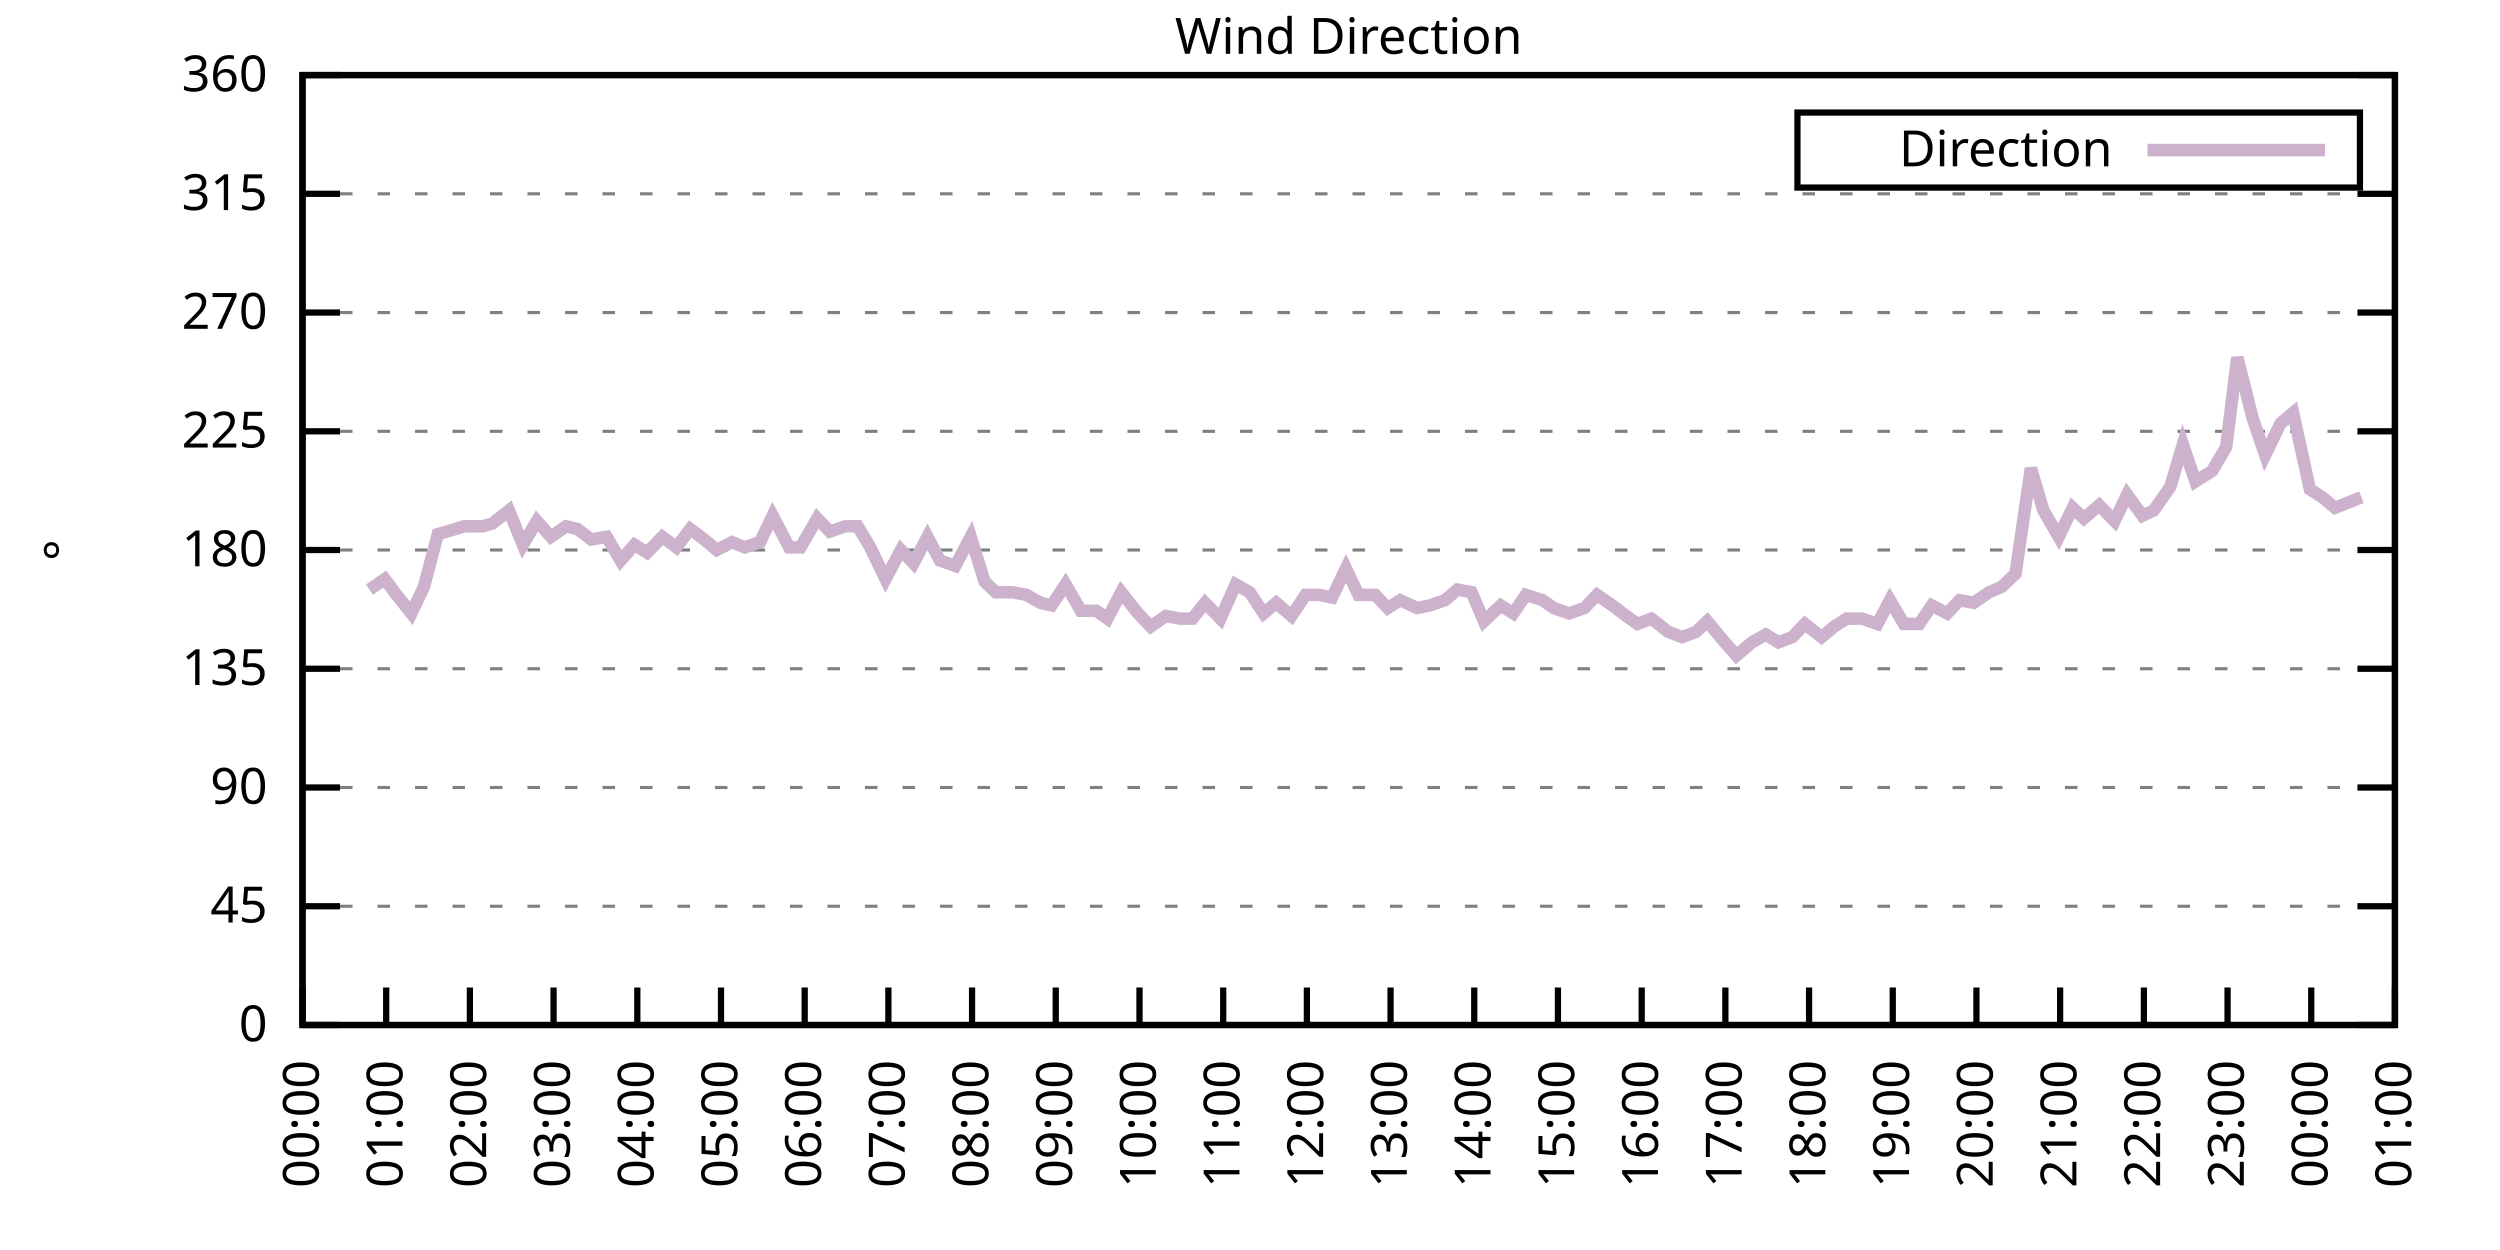
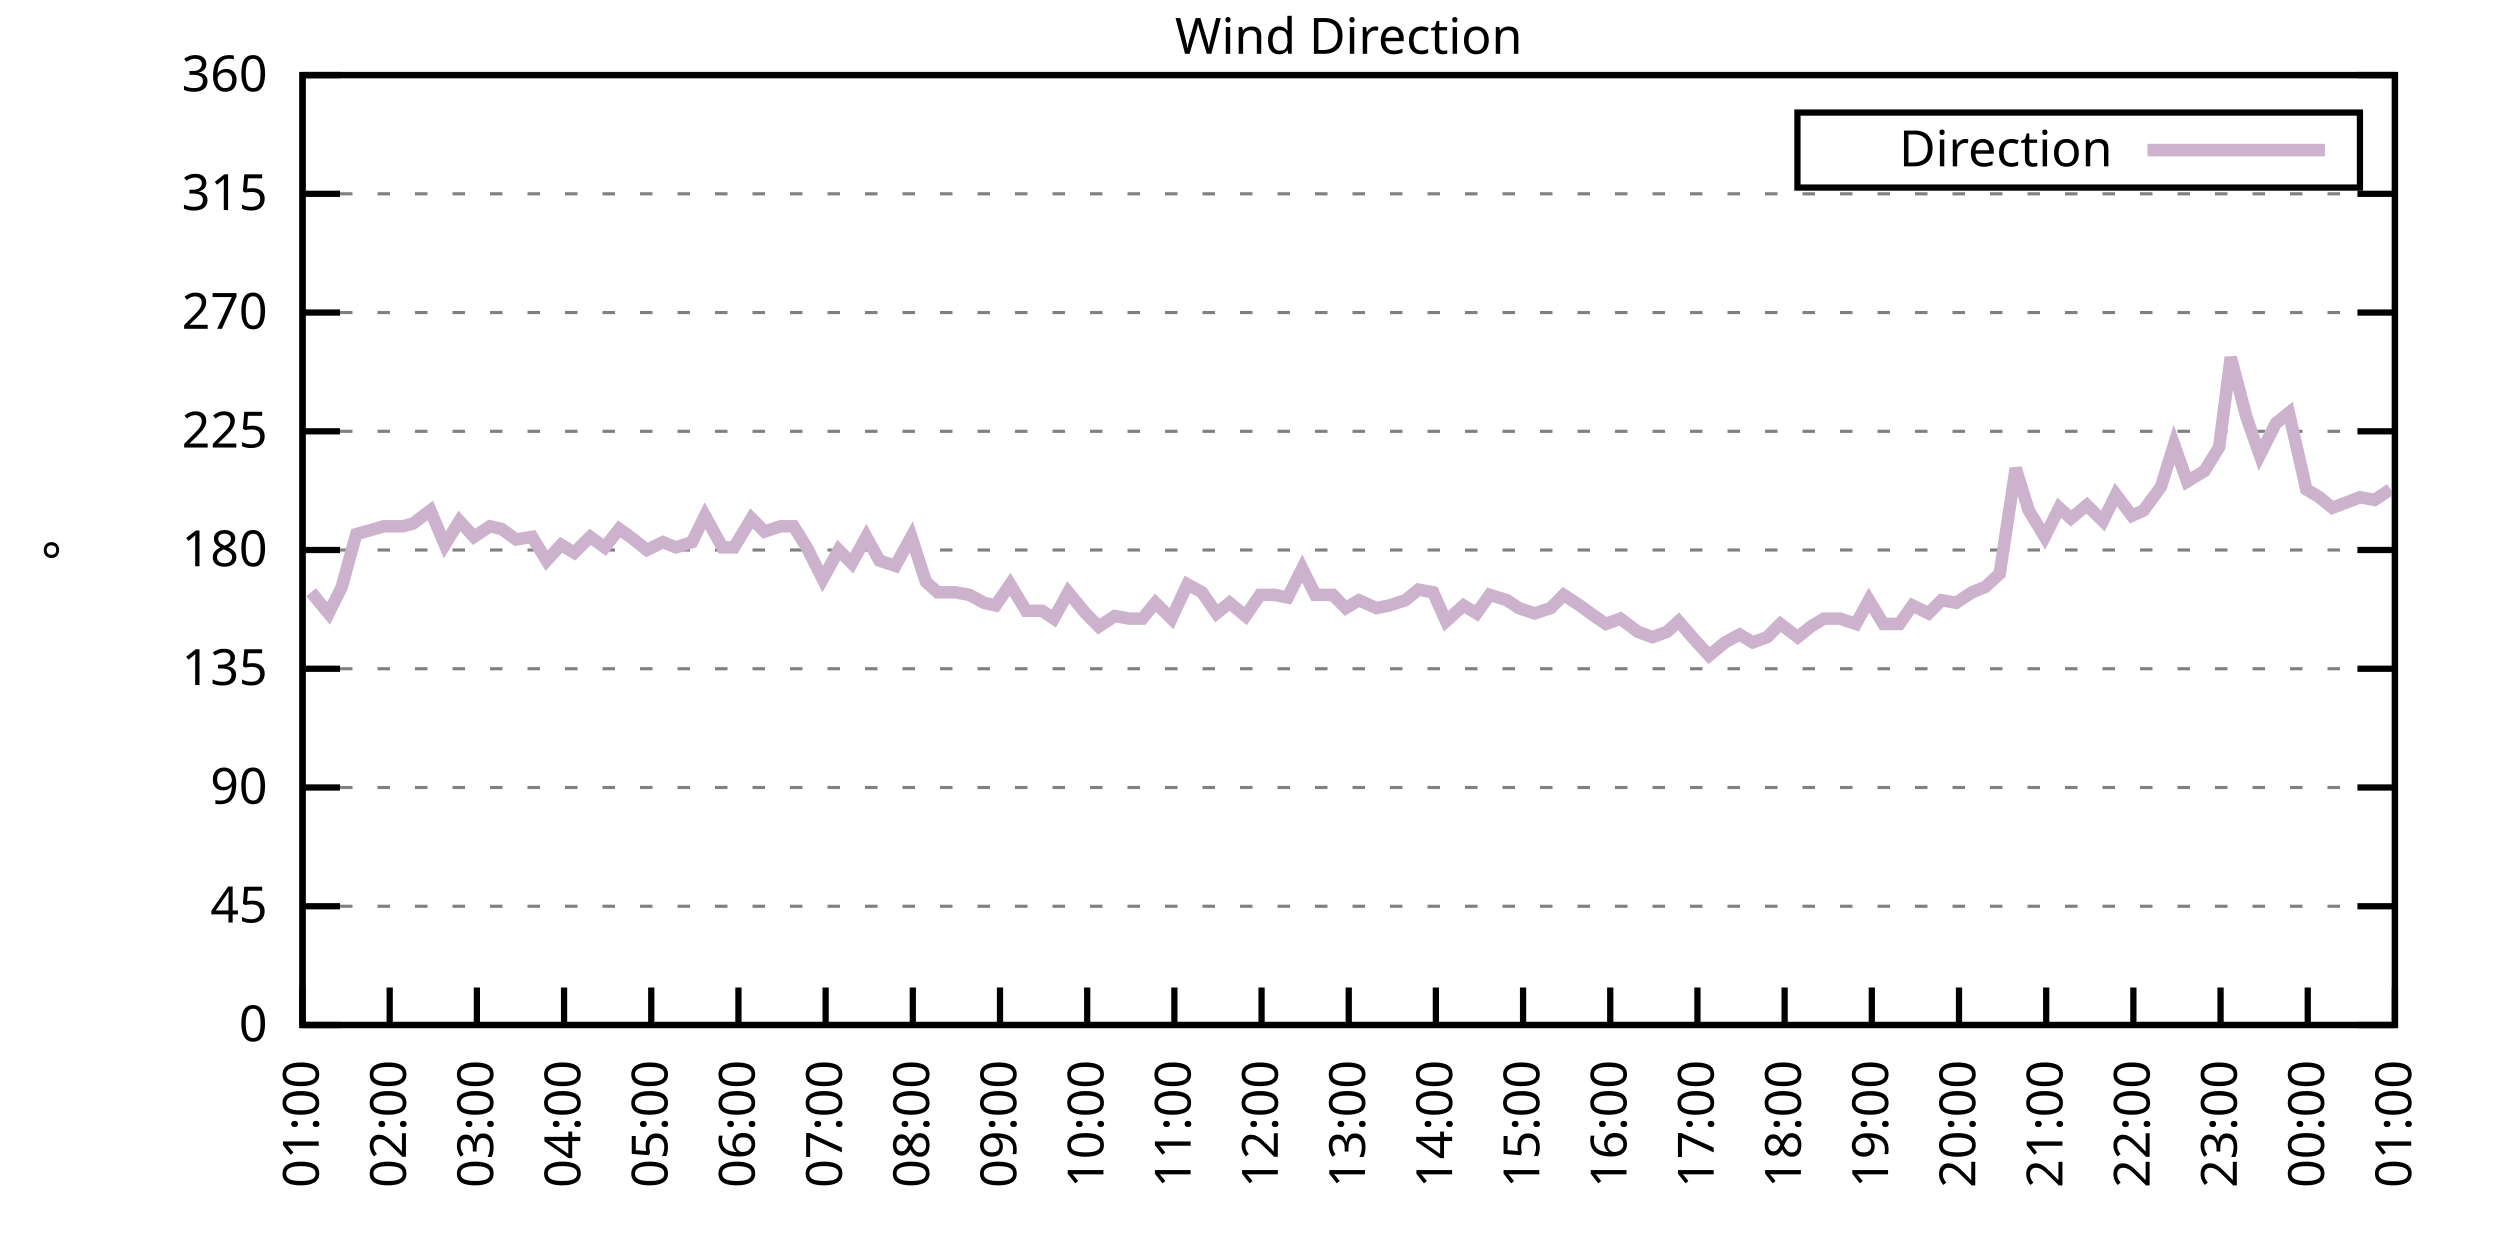
<svg xmlns="http://www.w3.org/2000/svg" xmlns:xlink="http://www.w3.org/1999/xlink" width="400" height="200" viewBox="0 0 400 200">
  <g id="gnuplot_canvas">
    <rect x="0" y="0" width="400" height="200" fill="none" />
    <defs>
      <circle id="gpDot" r="0.5" stroke-width="0.5" stroke="currentColor" />
      <path id="gpPt0" stroke-width="0.333" stroke="currentColor" d="M-1,0 h2 M0,-1 v2" />
      <path id="gpPt1" stroke-width="0.333" stroke="currentColor" d="M-1,-1 L1,1 M1,-1 L-1,1" />
      <path id="gpPt2" stroke-width="0.333" stroke="currentColor" d="M-1,0 L1,0 M0,-1 L0,1 M-1,-1 L1,1 M-1,1 L1,-1" />
      <rect id="gpPt3" stroke-width="0.333" stroke="currentColor" x="-1" y="-1" width="2" height="2" />
      <rect id="gpPt4" stroke-width="0.333" stroke="currentColor" fill="currentColor" x="-1" y="-1" width="2" height="2" />
      <circle id="gpPt5" stroke-width="0.333" stroke="currentColor" cx="0" cy="0" r="1" />
      <use xlink:href="#gpPt5" id="gpPt6" fill="currentColor" stroke="none" />
      <path id="gpPt7" stroke-width="0.333" stroke="currentColor" d="M0,-1.33 L-1.33,0.67 L1.33,0.67 z" />
      <use xlink:href="#gpPt7" id="gpPt8" fill="currentColor" stroke="none" />
      <use xlink:href="#gpPt7" id="gpPt9" stroke="currentColor" transform="rotate(180)" />
      <use xlink:href="#gpPt9" id="gpPt10" fill="currentColor" stroke="none" />
      <use xlink:href="#gpPt3" id="gpPt11" stroke="currentColor" transform="rotate(45)" />
      <use xlink:href="#gpPt11" id="gpPt12" fill="currentColor" stroke="none" />
      <path id="gpPt13" stroke-width="0.333" stroke="currentColor" d="M0,1.330 L1.265,0.411 L0.782,-1.067 L-0.782,-1.076 L-1.265,0.411 z" />
      <use xlink:href="#gpPt13" id="gpPt14" fill="currentColor" stroke="none" />
      <filter id="textbox" filterUnits="objectBoundingBox" x="0" y="0" height="1" width="1">
        <feFlood flood-color="white" flood-opacity="1" result="bgnd" />
        <feComposite in="SourceGraphic" in2="bgnd" operator="atop" />
      </filter>
      <filter id="greybox" filterUnits="objectBoundingBox" x="0" y="0" height="1" width="1">
        <feFlood flood-color="lightgrey" flood-opacity="1" result="grey" />
        <feComposite in="SourceGraphic" in2="grey" operator="atop" />
      </filter>
    </defs>
    <g fill="none" color="white" stroke="currentColor" stroke-width="1.00" stroke-linecap="butt" stroke-linejoin="miter">
</g>
    <g fill="none" color="black" stroke="currentColor" stroke-width="1.00" stroke-linecap="butt" stroke-linejoin="miter">
      <g stroke="none" shape-rendering="crispEdges">
        <polygon fill="rgb(255, 255, 255)" points="48.40,164.00 383.18,164.00 383.18,12.02 48.40,12.02 " />
      </g>
    </g>
    <g fill="none" color="black" stroke="currentColor" stroke-width="1.00" stroke-linecap="butt" stroke-linejoin="miter">
</g>
    <g fill="none" color="black" stroke="black" stroke-width="0.50" stroke-linecap="butt" stroke-linejoin="miter">
</g>
    <g fill="none" color="gray" stroke="currentColor" stroke-width="0.50" stroke-linecap="butt" stroke-linejoin="miter">
      <path stroke="gray" stroke-dasharray="2,4" class="gridline" d="M48.40,164.00 L383.19,164.00  " />
    </g>
    <g fill="none" color="gray" stroke="gray" stroke-width="1.00" stroke-linecap="butt" stroke-linejoin="miter">
</g>
    <g fill="none" color="black" stroke="currentColor" stroke-width="1.00" stroke-linecap="butt" stroke-linejoin="miter">
      <path stroke="black" d="M48.40,164.00 L54.40,164.00 M383.19,164.00 L377.19,164.00  " />
      <g transform="translate(42.80,166.60)" stroke="none" fill="black" font-family="Sans" font-size="8.00" text-anchor="end">
        <text>
          <tspan font-family="Sans"> 0</tspan>
        </text>
      </g>
    </g>
    <g fill="none" color="black" stroke="currentColor" stroke-width="1.00" stroke-linecap="butt" stroke-linejoin="miter">
</g>
    <g fill="none" color="black" stroke="black" stroke-width="0.50" stroke-linecap="butt" stroke-linejoin="miter">
</g>
    <g fill="none" color="gray" stroke="currentColor" stroke-width="0.50" stroke-linecap="butt" stroke-linejoin="miter">
      <path stroke="gray" stroke-dasharray="2,4" class="gridline" d="M48.40,145.00 L383.19,145.00  " />
    </g>
    <g fill="none" color="gray" stroke="gray" stroke-width="1.00" stroke-linecap="butt" stroke-linejoin="miter">
</g>
    <g fill="none" color="black" stroke="currentColor" stroke-width="1.00" stroke-linecap="butt" stroke-linejoin="miter">
      <path stroke="black" d="M48.40,145.00 L54.40,145.00 M383.19,145.00 L377.19,145.00  " />
      <g transform="translate(42.80,147.60)" stroke="none" fill="black" font-family="Sans" font-size="8.00" text-anchor="end">
        <text>
          <tspan font-family="Sans"> 45</tspan>
        </text>
      </g>
    </g>
    <g fill="none" color="black" stroke="currentColor" stroke-width="1.00" stroke-linecap="butt" stroke-linejoin="miter">
</g>
    <g fill="none" color="black" stroke="black" stroke-width="0.50" stroke-linecap="butt" stroke-linejoin="miter">
</g>
    <g fill="none" color="gray" stroke="currentColor" stroke-width="0.50" stroke-linecap="butt" stroke-linejoin="miter">
      <path stroke="gray" stroke-dasharray="2,4" class="gridline" d="M48.40,126.00 L383.19,126.00  " />
    </g>
    <g fill="none" color="gray" stroke="gray" stroke-width="1.00" stroke-linecap="butt" stroke-linejoin="miter">
</g>
    <g fill="none" color="black" stroke="currentColor" stroke-width="1.00" stroke-linecap="butt" stroke-linejoin="miter">
      <path stroke="black" d="M48.40,126.00 L54.40,126.00 M383.19,126.00 L377.19,126.00  " />
      <g transform="translate(42.80,128.60)" stroke="none" fill="black" font-family="Sans" font-size="8.00" text-anchor="end">
        <text>
          <tspan font-family="Sans"> 90</tspan>
        </text>
      </g>
    </g>
    <g fill="none" color="black" stroke="currentColor" stroke-width="1.00" stroke-linecap="butt" stroke-linejoin="miter">
</g>
    <g fill="none" color="black" stroke="black" stroke-width="0.50" stroke-linecap="butt" stroke-linejoin="miter">
</g>
    <g fill="none" color="gray" stroke="currentColor" stroke-width="0.50" stroke-linecap="butt" stroke-linejoin="miter">
      <path stroke="gray" stroke-dasharray="2,4" class="gridline" d="M48.40,107.00 L383.19,107.00  " />
    </g>
    <g fill="none" color="gray" stroke="gray" stroke-width="1.00" stroke-linecap="butt" stroke-linejoin="miter">
</g>
    <g fill="none" color="black" stroke="currentColor" stroke-width="1.00" stroke-linecap="butt" stroke-linejoin="miter">
      <path stroke="black" d="M48.40,107.00 L54.40,107.00 M383.19,107.00 L377.19,107.00  " />
      <g transform="translate(42.80,109.60)" stroke="none" fill="black" font-family="Sans" font-size="8.00" text-anchor="end">
        <text>
          <tspan font-family="Sans"> 135</tspan>
        </text>
      </g>
    </g>
    <g fill="none" color="black" stroke="currentColor" stroke-width="1.00" stroke-linecap="butt" stroke-linejoin="miter">
</g>
    <g fill="none" color="black" stroke="black" stroke-width="0.50" stroke-linecap="butt" stroke-linejoin="miter">
</g>
    <g fill="none" color="gray" stroke="currentColor" stroke-width="0.50" stroke-linecap="butt" stroke-linejoin="miter">
      <path stroke="gray" stroke-dasharray="2,4" class="gridline" d="M48.40,88.00 L383.19,88.00  " />
    </g>
    <g fill="none" color="gray" stroke="gray" stroke-width="1.00" stroke-linecap="butt" stroke-linejoin="miter">
</g>
    <g fill="none" color="black" stroke="currentColor" stroke-width="1.00" stroke-linecap="butt" stroke-linejoin="miter">
      <path stroke="black" d="M48.40,88.00 L54.40,88.00 M383.19,88.00 L377.19,88.00  " />
      <g transform="translate(42.80,90.60)" stroke="none" fill="black" font-family="Sans" font-size="8.00" text-anchor="end">
        <text>
          <tspan font-family="Sans"> 180</tspan>
        </text>
      </g>
    </g>
    <g fill="none" color="black" stroke="currentColor" stroke-width="1.00" stroke-linecap="butt" stroke-linejoin="miter">
</g>
    <g fill="none" color="black" stroke="black" stroke-width="0.50" stroke-linecap="butt" stroke-linejoin="miter">
</g>
    <g fill="none" color="gray" stroke="currentColor" stroke-width="0.50" stroke-linecap="butt" stroke-linejoin="miter">
      <path stroke="gray" stroke-dasharray="2,4" class="gridline" d="M48.40,69.01 L383.19,69.01  " />
    </g>
    <g fill="none" color="gray" stroke="gray" stroke-width="1.00" stroke-linecap="butt" stroke-linejoin="miter">
</g>
    <g fill="none" color="black" stroke="currentColor" stroke-width="1.00" stroke-linecap="butt" stroke-linejoin="miter">
      <path stroke="black" d="M48.40,69.01 L54.40,69.01 M383.19,69.01 L377.19,69.01  " />
      <g transform="translate(42.80,71.61)" stroke="none" fill="black" font-family="Sans" font-size="8.00" text-anchor="end">
        <text>
          <tspan font-family="Sans"> 225</tspan>
        </text>
      </g>
    </g>
    <g fill="none" color="black" stroke="currentColor" stroke-width="1.00" stroke-linecap="butt" stroke-linejoin="miter">
</g>
    <g fill="none" color="black" stroke="black" stroke-width="0.50" stroke-linecap="butt" stroke-linejoin="miter">
</g>
    <g fill="none" color="gray" stroke="currentColor" stroke-width="0.50" stroke-linecap="butt" stroke-linejoin="miter">
      <path stroke="gray" stroke-dasharray="2,4" class="gridline" d="M48.40,50.01 L383.19,50.01  " />
    </g>
    <g fill="none" color="gray" stroke="gray" stroke-width="1.00" stroke-linecap="butt" stroke-linejoin="miter">
</g>
    <g fill="none" color="black" stroke="currentColor" stroke-width="1.00" stroke-linecap="butt" stroke-linejoin="miter">
      <path stroke="black" d="M48.40,50.01 L54.40,50.01 M383.19,50.01 L377.19,50.01  " />
      <g transform="translate(42.80,52.61)" stroke="none" fill="black" font-family="Sans" font-size="8.00" text-anchor="end">
        <text>
          <tspan font-family="Sans"> 270</tspan>
        </text>
      </g>
    </g>
    <g fill="none" color="black" stroke="currentColor" stroke-width="1.00" stroke-linecap="butt" stroke-linejoin="miter">
</g>
    <g fill="none" color="black" stroke="black" stroke-width="0.50" stroke-linecap="butt" stroke-linejoin="miter">
</g>
    <g fill="none" color="gray" stroke="currentColor" stroke-width="0.50" stroke-linecap="butt" stroke-linejoin="miter">
      <path stroke="gray" stroke-dasharray="2,4" class="gridline" d="M48.40,31.01 L383.19,31.01  " />
    </g>
    <g fill="none" color="gray" stroke="gray" stroke-width="1.00" stroke-linecap="butt" stroke-linejoin="miter">
</g>
    <g fill="none" color="black" stroke="currentColor" stroke-width="1.00" stroke-linecap="butt" stroke-linejoin="miter">
      <path stroke="black" d="M48.40,31.01 L54.40,31.01 M383.19,31.01 L377.19,31.01  " />
      <g transform="translate(42.80,33.61)" stroke="none" fill="black" font-family="Sans" font-size="8.00" text-anchor="end">
        <text>
          <tspan font-family="Sans"> 315</tspan>
        </text>
      </g>
    </g>
    <g fill="none" color="black" stroke="currentColor" stroke-width="1.00" stroke-linecap="butt" stroke-linejoin="miter">
</g>
    <g fill="none" color="black" stroke="black" stroke-width="0.50" stroke-linecap="butt" stroke-linejoin="miter">
</g>
    <g fill="none" color="gray" stroke="currentColor" stroke-width="0.50" stroke-linecap="butt" stroke-linejoin="miter">
      <path stroke="gray" stroke-dasharray="2,4" class="gridline" d="M48.40,12.01 L383.19,12.01  " />
    </g>
    <g fill="none" color="gray" stroke="gray" stroke-width="1.00" stroke-linecap="butt" stroke-linejoin="miter">
</g>
    <g fill="none" color="black" stroke="currentColor" stroke-width="1.00" stroke-linecap="butt" stroke-linejoin="miter">
      <path stroke="black" d="M48.40,12.01 L54.40,12.01 M383.19,12.01 L377.19,12.01  " />
      <g transform="translate(42.80,14.61)" stroke="none" fill="black" font-family="Sans" font-size="8.00" text-anchor="end">
        <text>
          <tspan font-family="Sans"> 360</tspan>
        </text>
      </g>
    </g>
    <g fill="none" color="black" stroke="currentColor" stroke-width="1.00" stroke-linecap="butt" stroke-linejoin="miter">
      <path stroke="black" d="M48.40,164.00 L48.40,158.00  " />
      <g transform="translate(51.00,169.60) rotate(270.00)" stroke="none" fill="black" font-family="Sans" font-size="8.00" text-anchor="end">
        <text>
-           <tspan font-family="Sans">00:00</tspan>
-         </text>
-       </g>
-     </g>
-     <g fill="none" color="black" stroke="currentColor" stroke-width="1.00" stroke-linecap="butt" stroke-linejoin="miter">
-       <path stroke="black" d="M61.79,164.00 L61.79,158.00  " />
-       <g transform="translate(64.39,169.60) rotate(270.00)" stroke="none" fill="black" font-family="Sans" font-size="8.00" text-anchor="end">
-         <text>
          <tspan font-family="Sans">01:00</tspan>
        </text>
      </g>
    </g>
    <g fill="none" color="black" stroke="currentColor" stroke-width="1.00" stroke-linecap="butt" stroke-linejoin="miter">
-       <path stroke="black" d="M75.18,164.00 L75.18,158.00  " />
-       <g transform="translate(77.78,169.60) rotate(270.00)" stroke="none" fill="black" font-family="Sans" font-size="8.00" text-anchor="end">
+       <path stroke="black" d="M62.35,164.00 L62.35,158.00  " />
+       <g transform="translate(64.95,169.60) rotate(270.00)" stroke="none" fill="black" font-family="Sans" font-size="8.00" text-anchor="end">
        <text>
          <tspan font-family="Sans">02:00</tspan>
        </text>
      </g>
    </g>
    <g fill="none" color="black" stroke="currentColor" stroke-width="1.00" stroke-linecap="butt" stroke-linejoin="miter">
-       <path stroke="black" d="M88.57,164.00 L88.57,158.00  " />
-       <g transform="translate(91.17,169.60) rotate(270.00)" stroke="none" fill="black" font-family="Sans" font-size="8.00" text-anchor="end">
+       <path stroke="black" d="M76.30,164.00 L76.30,158.00  " />
+       <g transform="translate(78.90,169.60) rotate(270.00)" stroke="none" fill="black" font-family="Sans" font-size="8.00" text-anchor="end">
        <text>
          <tspan font-family="Sans">03:00</tspan>
        </text>
      </g>
    </g>
    <g fill="none" color="black" stroke="currentColor" stroke-width="1.00" stroke-linecap="butt" stroke-linejoin="miter">
-       <path stroke="black" d="M101.97,164.00 L101.97,158.00  " />
-       <g transform="translate(104.57,169.60) rotate(270.00)" stroke="none" fill="black" font-family="Sans" font-size="8.00" text-anchor="end">
+       <path stroke="black" d="M90.25,164.00 L90.25,158.00  " />
+       <g transform="translate(92.85,169.60) rotate(270.00)" stroke="none" fill="black" font-family="Sans" font-size="8.00" text-anchor="end">
        <text>
          <tspan font-family="Sans">04:00</tspan>
        </text>
      </g>
    </g>
    <g fill="none" color="black" stroke="currentColor" stroke-width="1.00" stroke-linecap="butt" stroke-linejoin="miter">
-       <path stroke="black" d="M115.36,164.00 L115.36,158.00  " />
-       <g transform="translate(117.96,169.60) rotate(270.00)" stroke="none" fill="black" font-family="Sans" font-size="8.00" text-anchor="end">
+       <path stroke="black" d="M104.20,164.00 L104.20,158.00  " />
+       <g transform="translate(106.80,169.60) rotate(270.00)" stroke="none" fill="black" font-family="Sans" font-size="8.00" text-anchor="end">
        <text>
          <tspan font-family="Sans">05:00</tspan>
        </text>
      </g>
    </g>
    <g fill="none" color="black" stroke="currentColor" stroke-width="1.00" stroke-linecap="butt" stroke-linejoin="miter">
-       <path stroke="black" d="M128.75,164.00 L128.75,158.00  " />
-       <g transform="translate(131.35,169.60) rotate(270.00)" stroke="none" fill="black" font-family="Sans" font-size="8.00" text-anchor="end">
+       <path stroke="black" d="M118.15,164.00 L118.15,158.00  " />
+       <g transform="translate(120.75,169.60) rotate(270.00)" stroke="none" fill="black" font-family="Sans" font-size="8.00" text-anchor="end">
        <text>
          <tspan font-family="Sans">06:00</tspan>
        </text>
      </g>
    </g>
    <g fill="none" color="black" stroke="currentColor" stroke-width="1.00" stroke-linecap="butt" stroke-linejoin="miter">
-       <path stroke="black" d="M142.14,164.00 L142.14,158.00  " />
-       <g transform="translate(144.74,169.60) rotate(270.00)" stroke="none" fill="black" font-family="Sans" font-size="8.00" text-anchor="end">
+       <path stroke="black" d="M132.10,164.00 L132.10,158.00  " />
+       <g transform="translate(134.70,169.60) rotate(270.00)" stroke="none" fill="black" font-family="Sans" font-size="8.00" text-anchor="end">
        <text>
          <tspan font-family="Sans">07:00</tspan>
        </text>
      </g>
    </g>
    <g fill="none" color="black" stroke="currentColor" stroke-width="1.00" stroke-linecap="butt" stroke-linejoin="miter">
-       <path stroke="black" d="M155.53,164.00 L155.53,158.00  " />
-       <g transform="translate(158.13,169.60) rotate(270.00)" stroke="none" fill="black" font-family="Sans" font-size="8.00" text-anchor="end">
+       <path stroke="black" d="M146.05,164.00 L146.05,158.00  " />
+       <g transform="translate(148.65,169.60) rotate(270.00)" stroke="none" fill="black" font-family="Sans" font-size="8.00" text-anchor="end">
        <text>
          <tspan font-family="Sans">08:00</tspan>
        </text>
      </g>
    </g>
    <g fill="none" color="black" stroke="currentColor" stroke-width="1.00" stroke-linecap="butt" stroke-linejoin="miter">
-       <path stroke="black" d="M168.92,164.00 L168.92,158.00  " />
-       <g transform="translate(171.52,169.60) rotate(270.00)" stroke="none" fill="black" font-family="Sans" font-size="8.00" text-anchor="end">
+       <path stroke="black" d="M160.00,164.00 L160.00,158.00  " />
+       <g transform="translate(162.60,169.60) rotate(270.00)" stroke="none" fill="black" font-family="Sans" font-size="8.00" text-anchor="end">
        <text>
          <tspan font-family="Sans">09:00</tspan>
        </text>
      </g>
    </g>
    <g fill="none" color="black" stroke="currentColor" stroke-width="1.00" stroke-linecap="butt" stroke-linejoin="miter">
-       <path stroke="black" d="M182.32,164.00 L182.32,158.00  " />
-       <g transform="translate(184.92,169.60) rotate(270.00)" stroke="none" fill="black" font-family="Sans" font-size="8.00" text-anchor="end">
+       <path stroke="black" d="M173.95,164.00 L173.95,158.00  " />
+       <g transform="translate(176.55,169.60) rotate(270.00)" stroke="none" fill="black" font-family="Sans" font-size="8.00" text-anchor="end">
        <text>
          <tspan font-family="Sans">10:00</tspan>
        </text>
      </g>
    </g>
    <g fill="none" color="black" stroke="currentColor" stroke-width="1.00" stroke-linecap="butt" stroke-linejoin="miter">
-       <path stroke="black" d="M195.71,164.00 L195.71,158.00  " />
-       <g transform="translate(198.31,169.60) rotate(270.00)" stroke="none" fill="black" font-family="Sans" font-size="8.00" text-anchor="end">
+       <path stroke="black" d="M187.90,164.00 L187.90,158.00  " />
+       <g transform="translate(190.50,169.60) rotate(270.00)" stroke="none" fill="black" font-family="Sans" font-size="8.00" text-anchor="end">
        <text>
          <tspan font-family="Sans">11:00</tspan>
        </text>
      </g>
    </g>
    <g fill="none" color="black" stroke="currentColor" stroke-width="1.00" stroke-linecap="butt" stroke-linejoin="miter">
-       <path stroke="black" d="M209.10,164.00 L209.10,158.00  " />
-       <g transform="translate(211.70,169.60) rotate(270.00)" stroke="none" fill="black" font-family="Sans" font-size="8.00" text-anchor="end">
+       <path stroke="black" d="M201.85,164.00 L201.85,158.00  " />
+       <g transform="translate(204.45,169.60) rotate(270.00)" stroke="none" fill="black" font-family="Sans" font-size="8.00" text-anchor="end">
        <text>
          <tspan font-family="Sans">12:00</tspan>
        </text>
      </g>
    </g>
    <g fill="none" color="black" stroke="currentColor" stroke-width="1.00" stroke-linecap="butt" stroke-linejoin="miter">
-       <path stroke="black" d="M222.49,164.00 L222.49,158.00  " />
-       <g transform="translate(225.09,169.60) rotate(270.00)" stroke="none" fill="black" font-family="Sans" font-size="8.00" text-anchor="end">
+       <path stroke="black" d="M215.80,164.00 L215.80,158.00  " />
+       <g transform="translate(218.40,169.60) rotate(270.00)" stroke="none" fill="black" font-family="Sans" font-size="8.00" text-anchor="end">
        <text>
          <tspan font-family="Sans">13:00</tspan>
        </text>
      </g>
    </g>
    <g fill="none" color="black" stroke="currentColor" stroke-width="1.00" stroke-linecap="butt" stroke-linejoin="miter">
-       <path stroke="black" d="M235.88,164.00 L235.88,158.00  " />
-       <g transform="translate(238.48,169.60) rotate(270.00)" stroke="none" fill="black" font-family="Sans" font-size="8.00" text-anchor="end">
+       <path stroke="black" d="M229.74,164.00 L229.74,158.00  " />
+       <g transform="translate(232.34,169.60) rotate(270.00)" stroke="none" fill="black" font-family="Sans" font-size="8.00" text-anchor="end">
        <text>
          <tspan font-family="Sans">14:00</tspan>
        </text>
      </g>
    </g>
    <g fill="none" color="black" stroke="currentColor" stroke-width="1.00" stroke-linecap="butt" stroke-linejoin="miter">
-       <path stroke="black" d="M249.27,164.00 L249.27,158.00  " />
-       <g transform="translate(251.87,169.60) rotate(270.00)" stroke="none" fill="black" font-family="Sans" font-size="8.00" text-anchor="end">
+       <path stroke="black" d="M243.69,164.00 L243.69,158.00  " />
+       <g transform="translate(246.29,169.60) rotate(270.00)" stroke="none" fill="black" font-family="Sans" font-size="8.00" text-anchor="end">
        <text>
          <tspan font-family="Sans">15:00</tspan>
        </text>
      </g>
    </g>
    <g fill="none" color="black" stroke="currentColor" stroke-width="1.00" stroke-linecap="butt" stroke-linejoin="miter">
-       <path stroke="black" d="M262.67,164.00 L262.67,158.00  " />
-       <g transform="translate(265.27,169.60) rotate(270.00)" stroke="none" fill="black" font-family="Sans" font-size="8.00" text-anchor="end">
+       <path stroke="black" d="M257.64,164.00 L257.64,158.00  " />
+       <g transform="translate(260.24,169.60) rotate(270.00)" stroke="none" fill="black" font-family="Sans" font-size="8.00" text-anchor="end">
        <text>
          <tspan font-family="Sans">16:00</tspan>
        </text>
      </g>
    </g>
    <g fill="none" color="black" stroke="currentColor" stroke-width="1.00" stroke-linecap="butt" stroke-linejoin="miter">
-       <path stroke="black" d="M276.06,164.00 L276.06,158.00  " />
-       <g transform="translate(278.66,169.60) rotate(270.00)" stroke="none" fill="black" font-family="Sans" font-size="8.00" text-anchor="end">
+       <path stroke="black" d="M271.59,164.00 L271.59,158.00  " />
+       <g transform="translate(274.19,169.60) rotate(270.00)" stroke="none" fill="black" font-family="Sans" font-size="8.00" text-anchor="end">
        <text>
          <tspan font-family="Sans">17:00</tspan>
        </text>
      </g>
    </g>
    <g fill="none" color="black" stroke="currentColor" stroke-width="1.00" stroke-linecap="butt" stroke-linejoin="miter">
-       <path stroke="black" d="M289.45,164.00 L289.45,158.00  " />
-       <g transform="translate(292.05,169.60) rotate(270.00)" stroke="none" fill="black" font-family="Sans" font-size="8.00" text-anchor="end">
+       <path stroke="black" d="M285.54,164.00 L285.54,158.00  " />
+       <g transform="translate(288.14,169.60) rotate(270.00)" stroke="none" fill="black" font-family="Sans" font-size="8.00" text-anchor="end">
        <text>
          <tspan font-family="Sans">18:00</tspan>
        </text>
      </g>
    </g>
    <g fill="none" color="black" stroke="currentColor" stroke-width="1.00" stroke-linecap="butt" stroke-linejoin="miter">
-       <path stroke="black" d="M302.84,164.00 L302.84,158.00  " />
-       <g transform="translate(305.44,169.60) rotate(270.00)" stroke="none" fill="black" font-family="Sans" font-size="8.00" text-anchor="end">
+       <path stroke="black" d="M299.49,164.00 L299.49,158.00  " />
+       <g transform="translate(302.09,169.60) rotate(270.00)" stroke="none" fill="black" font-family="Sans" font-size="8.00" text-anchor="end">
        <text>
          <tspan font-family="Sans">19:00</tspan>
        </text>
      </g>
    </g>
    <g fill="none" color="black" stroke="currentColor" stroke-width="1.00" stroke-linecap="butt" stroke-linejoin="miter">
-       <path stroke="black" d="M316.23,164.00 L316.23,158.00  " />
-       <g transform="translate(318.83,169.60) rotate(270.00)" stroke="none" fill="black" font-family="Sans" font-size="8.00" text-anchor="end">
+       <path stroke="black" d="M313.44,164.00 L313.44,158.00  " />
+       <g transform="translate(316.04,169.60) rotate(270.00)" stroke="none" fill="black" font-family="Sans" font-size="8.00" text-anchor="end">
        <text>
          <tspan font-family="Sans">20:00</tspan>
        </text>
      </g>
    </g>
    <g fill="none" color="black" stroke="currentColor" stroke-width="1.00" stroke-linecap="butt" stroke-linejoin="miter">
-       <path stroke="black" d="M329.62,164.00 L329.62,158.00  " />
-       <g transform="translate(332.22,169.60) rotate(270.00)" stroke="none" fill="black" font-family="Sans" font-size="8.00" text-anchor="end">
+       <path stroke="black" d="M327.39,164.00 L327.39,158.00  " />
+       <g transform="translate(329.99,169.60) rotate(270.00)" stroke="none" fill="black" font-family="Sans" font-size="8.00" text-anchor="end">
        <text>
          <tspan font-family="Sans">21:00</tspan>
        </text>
      </g>
    </g>
    <g fill="none" color="black" stroke="currentColor" stroke-width="1.00" stroke-linecap="butt" stroke-linejoin="miter">
-       <path stroke="black" d="M343.02,164.00 L343.02,158.00  " />
-       <g transform="translate(345.62,169.60) rotate(270.00)" stroke="none" fill="black" font-family="Sans" font-size="8.00" text-anchor="end">
+       <path stroke="black" d="M341.34,164.00 L341.34,158.00  " />
+       <g transform="translate(343.94,169.60) rotate(270.00)" stroke="none" fill="black" font-family="Sans" font-size="8.00" text-anchor="end">
        <text>
          <tspan font-family="Sans">22:00</tspan>
        </text>
      </g>
    </g>
    <g fill="none" color="black" stroke="currentColor" stroke-width="1.00" stroke-linecap="butt" stroke-linejoin="miter">
-       <path stroke="black" d="M356.41,164.00 L356.41,158.00  " />
-       <g transform="translate(359.01,169.60) rotate(270.00)" stroke="none" fill="black" font-family="Sans" font-size="8.00" text-anchor="end">
+       <path stroke="black" d="M355.29,164.00 L355.29,158.00  " />
+       <g transform="translate(357.89,169.60) rotate(270.00)" stroke="none" fill="black" font-family="Sans" font-size="8.00" text-anchor="end">
        <text>
          <tspan font-family="Sans">23:00</tspan>
        </text>
      </g>
    </g>
    <g fill="none" color="black" stroke="currentColor" stroke-width="1.00" stroke-linecap="butt" stroke-linejoin="miter">
-       <path stroke="black" d="M369.80,164.00 L369.80,158.00  " />
-       <g transform="translate(372.40,169.60) rotate(270.00)" stroke="none" fill="black" font-family="Sans" font-size="8.00" text-anchor="end">
+       <path stroke="black" d="M369.24,164.00 L369.24,158.00  " />
+       <g transform="translate(371.84,169.60) rotate(270.00)" stroke="none" fill="black" font-family="Sans" font-size="8.00" text-anchor="end">
        <text>
          <tspan font-family="Sans">00:00</tspan>
        </text>
      </g>
    </g>
    <g fill="none" color="black" stroke="currentColor" stroke-width="1.00" stroke-linecap="butt" stroke-linejoin="miter">
      <path stroke="black" d="M383.19,164.00 L383.19,158.00  " />
      <g transform="translate(385.79,169.60) rotate(270.00)" stroke="none" fill="black" font-family="Sans" font-size="8.00" text-anchor="end">
        <text>
          <tspan font-family="Sans">01:00</tspan>
        </text>
      </g>
    </g>
    <g fill="none" color="black" stroke="currentColor" stroke-width="1.00" stroke-linecap="butt" stroke-linejoin="miter">
</g>
    <g fill="none" color="black" stroke="currentColor" stroke-width="1.00" stroke-linecap="butt" stroke-linejoin="miter">
      <path stroke="black" d="M48.40,12.01 L48.40,164.00 L383.19,164.00 L383.19,12.01 L48.40,12.01 Z  " />
    </g>
    <g fill="none" color="black" stroke="currentColor" stroke-width="1.00" stroke-linecap="butt" stroke-linejoin="miter">
</g>
    <g fill="none" color="black" stroke="currentColor" stroke-width="1.00" stroke-linecap="butt" stroke-linejoin="miter">
      <path stroke="black" d="M287.59,30.01 L287.59,18.01 L377.59,18.01 L377.59,30.01 L287.59,30.01 Z  " />
    </g>
    <g id="Wind_direction_plot_1">
      <g fill="none" color="white" stroke="black" stroke-width="2.00" stroke-linecap="butt" stroke-linejoin="miter">
</g>
      <g fill="none" color="black" stroke="currentColor" stroke-width="2.00" stroke-linecap="butt" stroke-linejoin="miter">
        <g transform="translate(337.99,26.61)" stroke="none" fill="black" font-family="Sans" font-size="8.00" text-anchor="end">
          <text>
            <tspan font-family="Sans">Direction</tspan>
          </text>
        </g>
      </g>
      <g fill="none" color="black" stroke="currentColor" stroke-width="2.00" stroke-linecap="butt" stroke-linejoin="miter">
-         <path stroke="rgb(204, 178, 204)" d="M343.59,24.01 L371.99,24.01 M59.11,94.34 L61.57,92.65 L63.13,94.76 L65.81,98.14 L67.82,93.92 L70.05,85.47   L74.29,84.21 L77.19,84.21 L78.75,83.78 L81.43,81.67 L83.66,87.16 L85.90,83.36 L88.13,85.89 L90.58,84.21   L92.37,84.63 L94.60,86.32 L97.06,85.89 L99.29,89.69 L101.52,87.16 L103.53,88.43 L105.98,85.89 L108.22,87.58   L110.45,84.63 L112.68,86.32 L114.69,88.00 L117.14,86.74 L119.15,87.58 L121.61,86.74 L123.62,82.52 L126.29,87.58   L128.08,87.58 L130.76,82.94 L132.77,85.05 L135.22,84.21 L137.23,84.21 L139.24,87.58 L141.69,92.65 L144.15,88.00   L146.16,90.12 L148.39,85.89 L150.40,89.69 L152.85,90.54 L155.31,85.89 L157.54,93.07 L159.33,94.76 L162.01,94.76   L164.24,95.18 L166.47,96.45 L168.25,96.87 L170.49,93.49 L172.94,97.72 L175.40,97.72 L177.18,98.98 L179.41,94.76   L182.09,98.14 L184.10,100.25 L186.56,98.56 L188.79,98.98 L190.80,98.98 L192.81,96.45 L195.26,98.98 L197.72,93.49   L199.95,94.76 L202.18,98.14 L204.19,96.45 L206.64,98.56 L208.88,95.18 L211.11,95.18 L213.12,95.60 L215.35,90.96   L217.36,95.18 L220.04,95.18 L222.04,97.29 L224.05,96.03 L226.73,97.29 L228.74,96.87 L231.20,96.03 L233.20,94.34   L235.44,94.76 L237.44,99.40 L240.12,96.87 L242.13,98.14 L244.14,95.18 L246.82,96.03 L248.60,97.29 L251.06,98.14   L253.51,97.29 L255.52,95.18 L257.98,96.87 L260.21,98.56 L262.00,99.83 L264.23,98.98 L266.91,101.09 L269.14,101.94   L271.37,101.09 L273.16,99.40 L275.61,102.36 L277.84,104.89 L280.30,102.78 L282.53,101.52 L284.54,102.78 L286.77,101.94   L288.78,99.83 L291.46,101.94 L293.47,100.25 L295.48,98.98 L297.93,98.98 L300.39,99.83 L302.39,96.03 L304.63,99.83   L307.08,99.83 L309.09,96.87 L311.54,98.14 L313.55,96.03 L315.79,96.45 L318.24,94.76 L320.25,93.92 L322.48,91.80   L324.94,74.92 L326.95,81.67 L329.40,85.89 L331.63,81.25 L333.42,82.94 L335.87,80.83 L338.33,83.36 L340.34,79.14   L342.79,82.52 L344.58,81.67 L347.26,77.87 L349.26,71.12 L351.27,77.03 L353.95,75.34 L356.18,71.54 L357.97,57.18   L360.42,66.90 L362.43,72.81 L364.89,67.74 L366.90,66.05 L369.58,78.29 L371.58,79.56 L373.59,81.25 L377.83,79.56    " />
+         <path stroke="rgb(204, 178, 204)" d="M343.59,24.01 L371.99,24.01 M49.79,94.76 L52.58,98.14 L54.68,93.92 L57.00,85.47 L61.42,84.21 L64.44,84.21   L66.07,83.78 L68.86,81.67 L71.18,87.16 L73.51,83.36 L75.83,85.89 L78.39,84.21 L80.25,84.63 L82.58,86.32   L85.13,85.89 L87.46,89.69 L89.78,87.16 L91.88,88.43 L94.43,85.89 L96.76,87.58 L99.08,84.63 L101.41,86.32   L103.50,88.00 L106.06,86.74 L108.15,87.58 L110.71,86.74 L112.80,82.52 L115.59,87.58 L117.45,87.58 L120.24,82.94   L122.33,85.05 L124.89,84.21 L126.98,84.21 L129.08,87.58 L131.63,92.65 L134.19,88.00 L136.28,90.12 L138.61,85.89   L140.70,89.69 L143.26,90.54 L145.81,85.89 L148.14,93.07 L150.00,94.76 L152.79,94.76 L155.11,95.18 L157.44,96.45   L159.30,96.87 L161.62,93.49 L164.18,97.72 L166.74,97.72 L168.60,98.98 L170.92,94.76 L173.71,98.14 L175.81,100.25   L178.36,98.56 L180.69,98.98 L182.78,98.98 L184.87,96.45 L187.43,98.98 L189.99,93.49 L192.31,94.76 L194.64,98.14   L196.73,96.45 L199.29,98.56 L201.61,95.18 L203.94,95.18 L206.03,95.60 L208.36,90.96 L210.45,95.18 L213.24,95.18   L215.33,97.29 L217.42,96.03 L220.21,97.29 L222.30,96.87 L224.86,96.03 L226.95,94.34 L229.28,94.76 L231.37,99.40   L234.16,96.87 L236.25,98.14 L238.35,95.18 L241.14,96.03 L243.00,97.29 L245.55,98.14 L248.11,97.29 L250.20,95.18   L252.76,96.87 L255.09,98.56 L256.95,99.83 L259.27,98.98 L262.06,101.09 L264.39,101.94 L266.71,101.09 L268.57,99.40   L271.13,102.36 L273.45,104.89 L276.01,102.78 L278.34,101.52 L280.43,102.78 L282.75,101.94 L284.85,99.83 L287.64,101.94   L289.73,100.25 L291.82,98.98 L294.38,98.98 L296.94,99.83 L299.03,96.03 L301.35,99.83 L303.91,99.83 L306.00,96.87   L308.56,98.14 L310.65,96.03 L312.98,96.45 L315.53,94.76 L317.63,93.92 L319.95,91.80 L322.51,74.92 L324.60,81.67   L327.16,85.89 L329.48,81.25 L331.34,82.94 L333.90,80.83 L336.46,83.36 L338.55,79.14 L341.11,82.52 L342.97,81.67   L345.76,77.87 L347.85,71.12 L349.94,77.03 L352.73,75.34 L355.06,71.54 L356.92,57.18 L359.48,66.90 L361.57,72.81   L364.13,67.74 L366.22,66.05 L369.01,78.29 L371.10,79.56 L373.19,81.25 L377.61,79.56 L379.94,79.98 L382.49,78.29    " />
      </g>
    </g>
    <g fill="none" color="black" stroke="currentColor" stroke-width="2.00" stroke-linecap="butt" stroke-linejoin="miter">
</g>
    <g fill="none" color="black" stroke="black" stroke-width="1.00" stroke-linecap="butt" stroke-linejoin="miter">
</g>
    <g fill="none" color="black" stroke="currentColor" stroke-width="1.00" stroke-linecap="butt" stroke-linejoin="miter">
      <path stroke="black" d="M48.40,12.01 L48.40,164.00 L383.19,164.00 L383.19,12.01 L48.40,12.01 Z  " />
      <g transform="translate(12.80,88.01) rotate(270.00)" stroke="none" fill="black" font-family="Sans" font-size="8.00" text-anchor="middle">
        <text>
          <tspan font-family="Sans">°</tspan>
        </text>
      </g>
    </g>
    <g fill="none" color="black" stroke="currentColor" stroke-width="1.00" stroke-linecap="butt" stroke-linejoin="miter">
</g>
    <g fill="none" color="black" stroke="currentColor" stroke-width="1.00" stroke-linecap="butt" stroke-linejoin="miter">
      <g transform="translate(215.79,8.61)" stroke="none" fill="black" font-family="Sans" font-size="8.00" text-anchor="middle">
        <text>
          <tspan font-family="Sans">Wind Direction</tspan>
        </text>
      </g>
    </g>
    <g fill="none" color="black" stroke="currentColor" stroke-width="1.00" stroke-linecap="butt" stroke-linejoin="miter">
</g>
  </g>
</svg>
